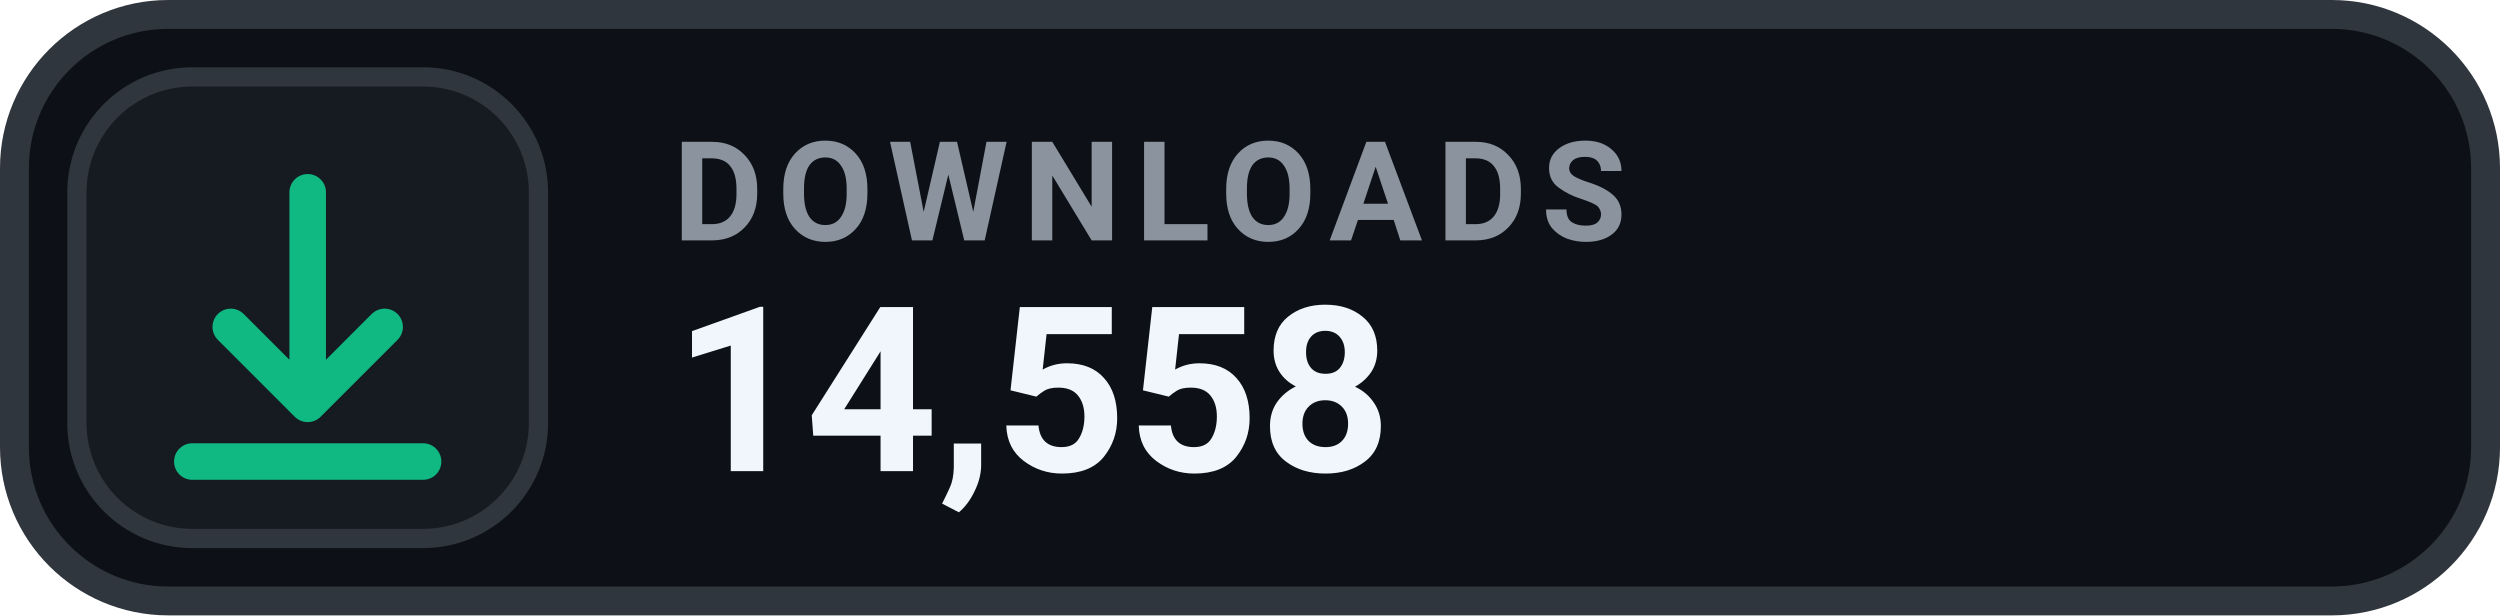
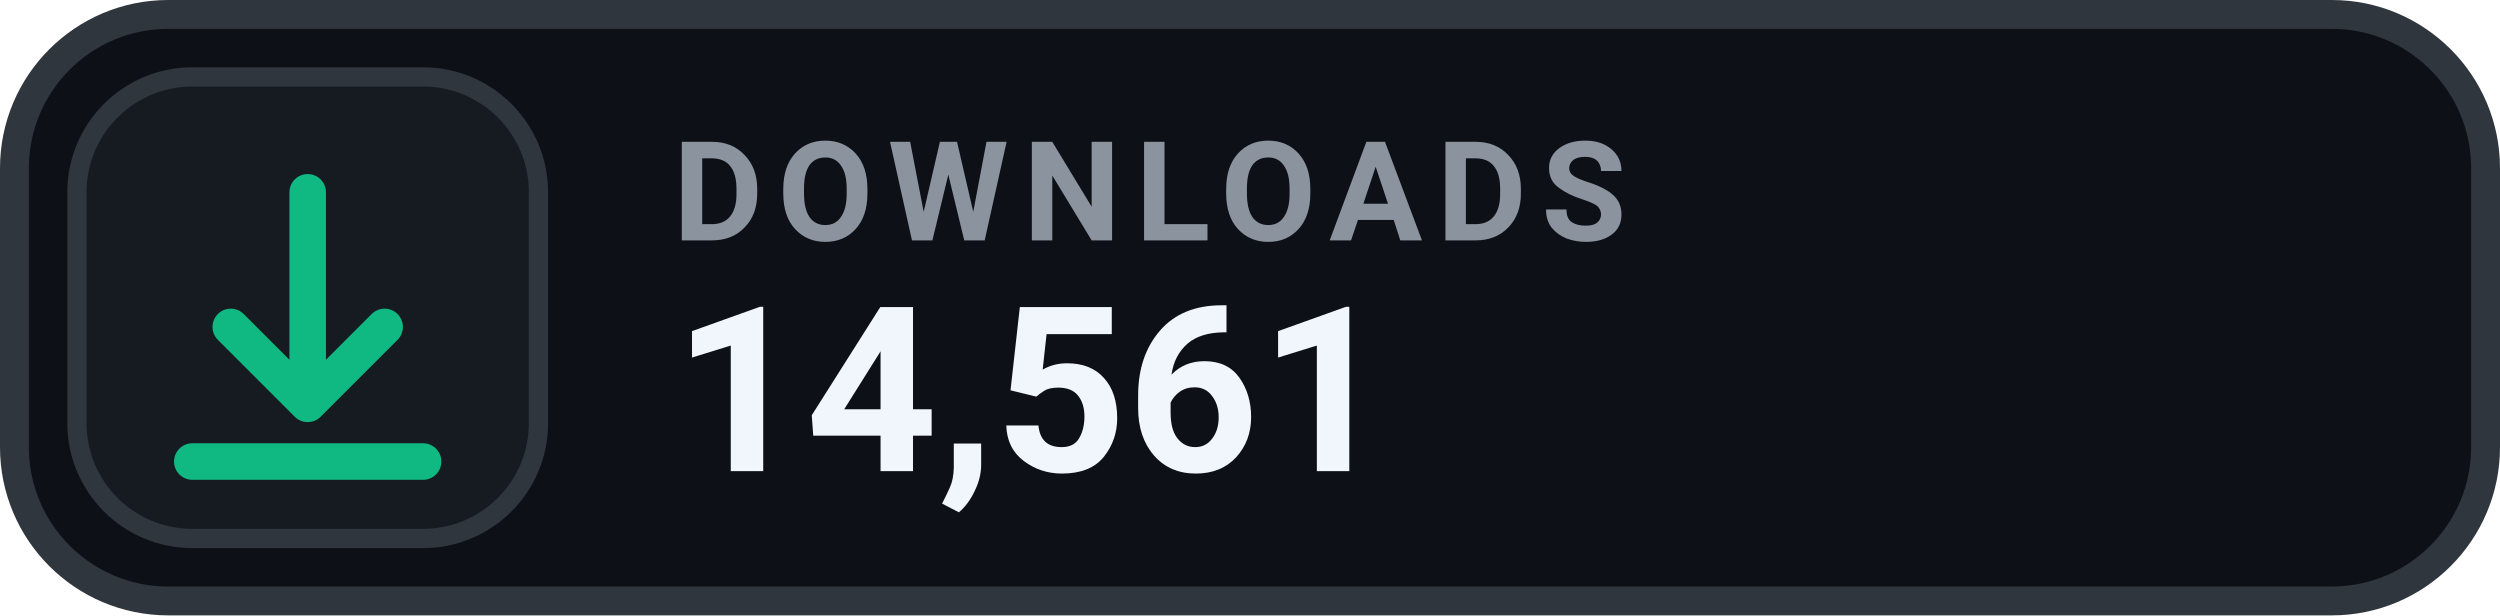
- <svg xmlns="http://www.w3.org/2000/svg" width="130" height="32" viewBox="0 0 130 32" role="img" aria-label="DOWNLOADS 14,558">
+ <svg xmlns="http://www.w3.org/2000/svg" width="130" height="32" viewBox="0 0 130 32" role="img" aria-label="DOWNLOADS 14,561">
  <rect x=".75" y=".75" width="128.5" height="30.5" rx="8" fill="#0D1117" stroke="#30363D" stroke-width="1.5" />
  <rect x="4" y="4" width="24" height="24" rx="6" fill="#161B22" stroke="#30363D" stroke-width="1" />
  <g transform="translate(16 16)" style="color:#10B981;">
    <path d="M0 -6 v11 m0 0 l4 -4 m-4 4 l-4 -4 M-6 8 h12" fill="none" stroke="currentColor" stroke-width="1.9" stroke-linecap="round" stroke-linejoin="round" />
  </g>
  <text x="35" y="12.5" fill="#8B949E" font-family="-apple-system,BlinkMacSystemFont,'Segoe UI',Roboto,Helvetica,Arial,sans-serif" font-size="7.2" font-weight="700" letter-spacing=".75">DOWNLOADS</text>
-   <text x="35" y="24.5" fill="#F0F6FC" font-family="-apple-system,BlinkMacSystemFont,'Segoe UI',Roboto,Helvetica,Arial,sans-serif" font-size="12" font-weight="700">14,558</text>
+   <text x="35" y="24.5" fill="#F0F6FC" font-family="-apple-system,BlinkMacSystemFont,'Segoe UI',Roboto,Helvetica,Arial,sans-serif" font-size="12" font-weight="700">14,561</text>
</svg>
